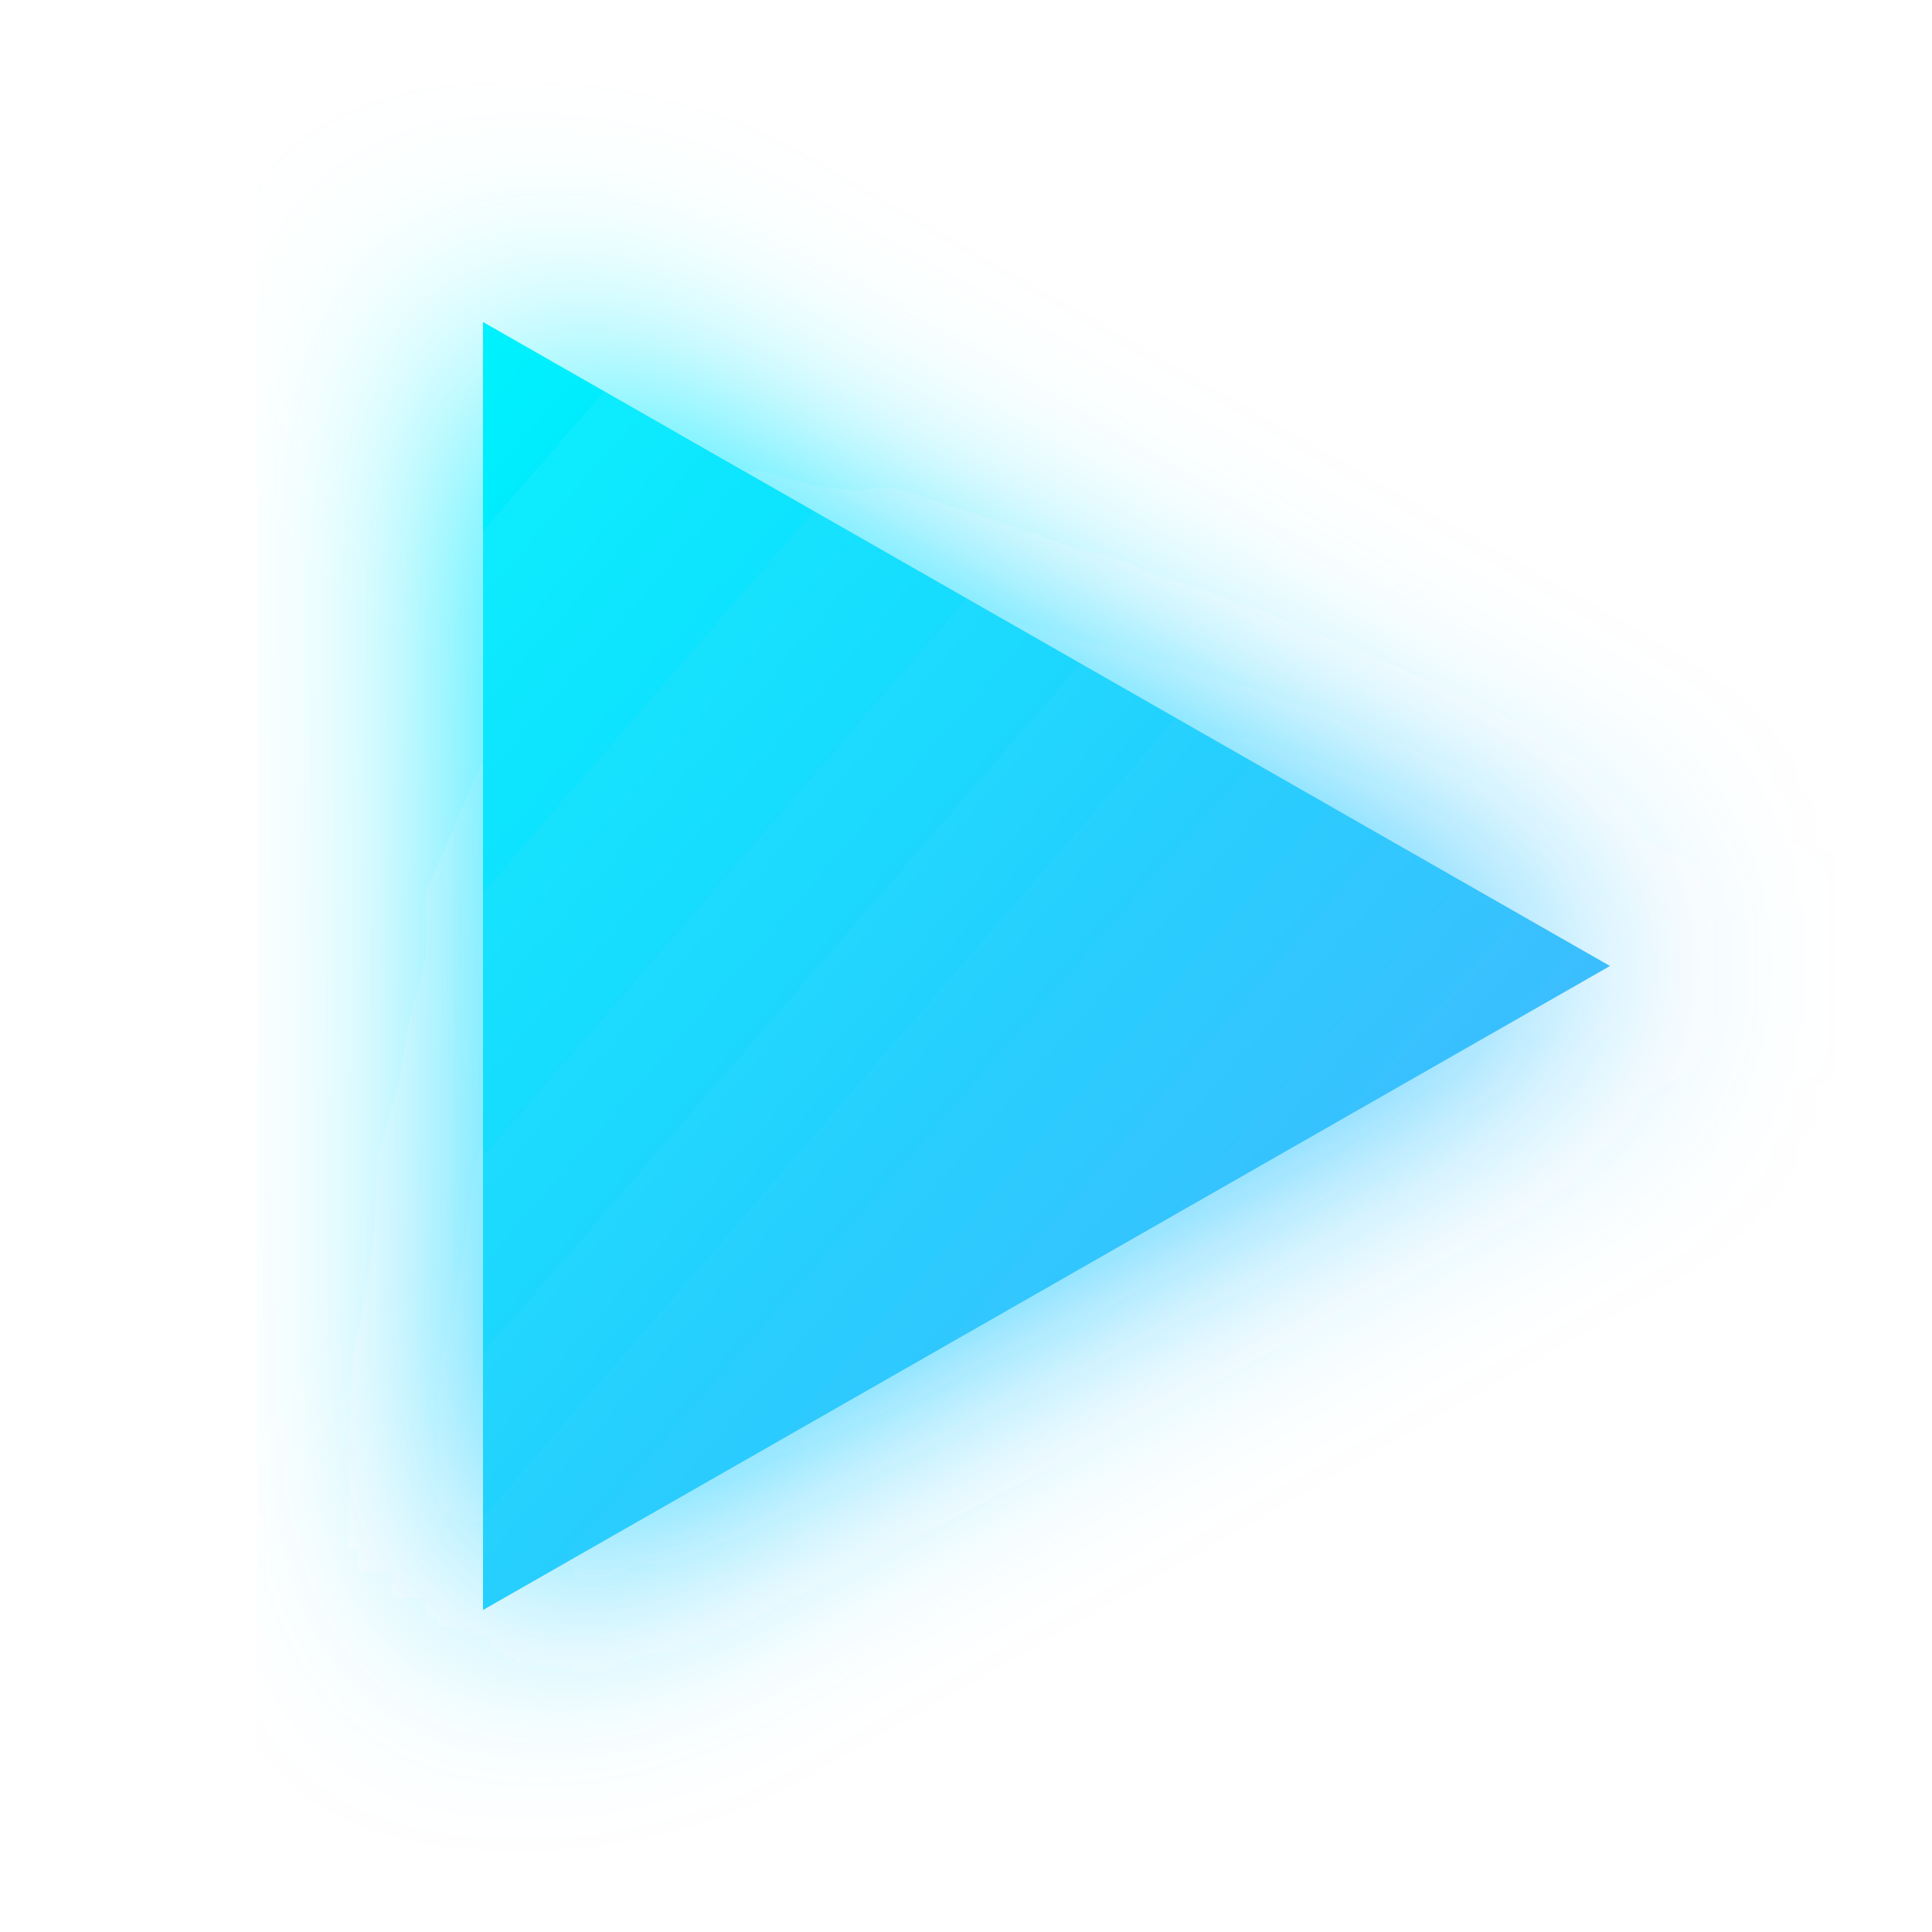
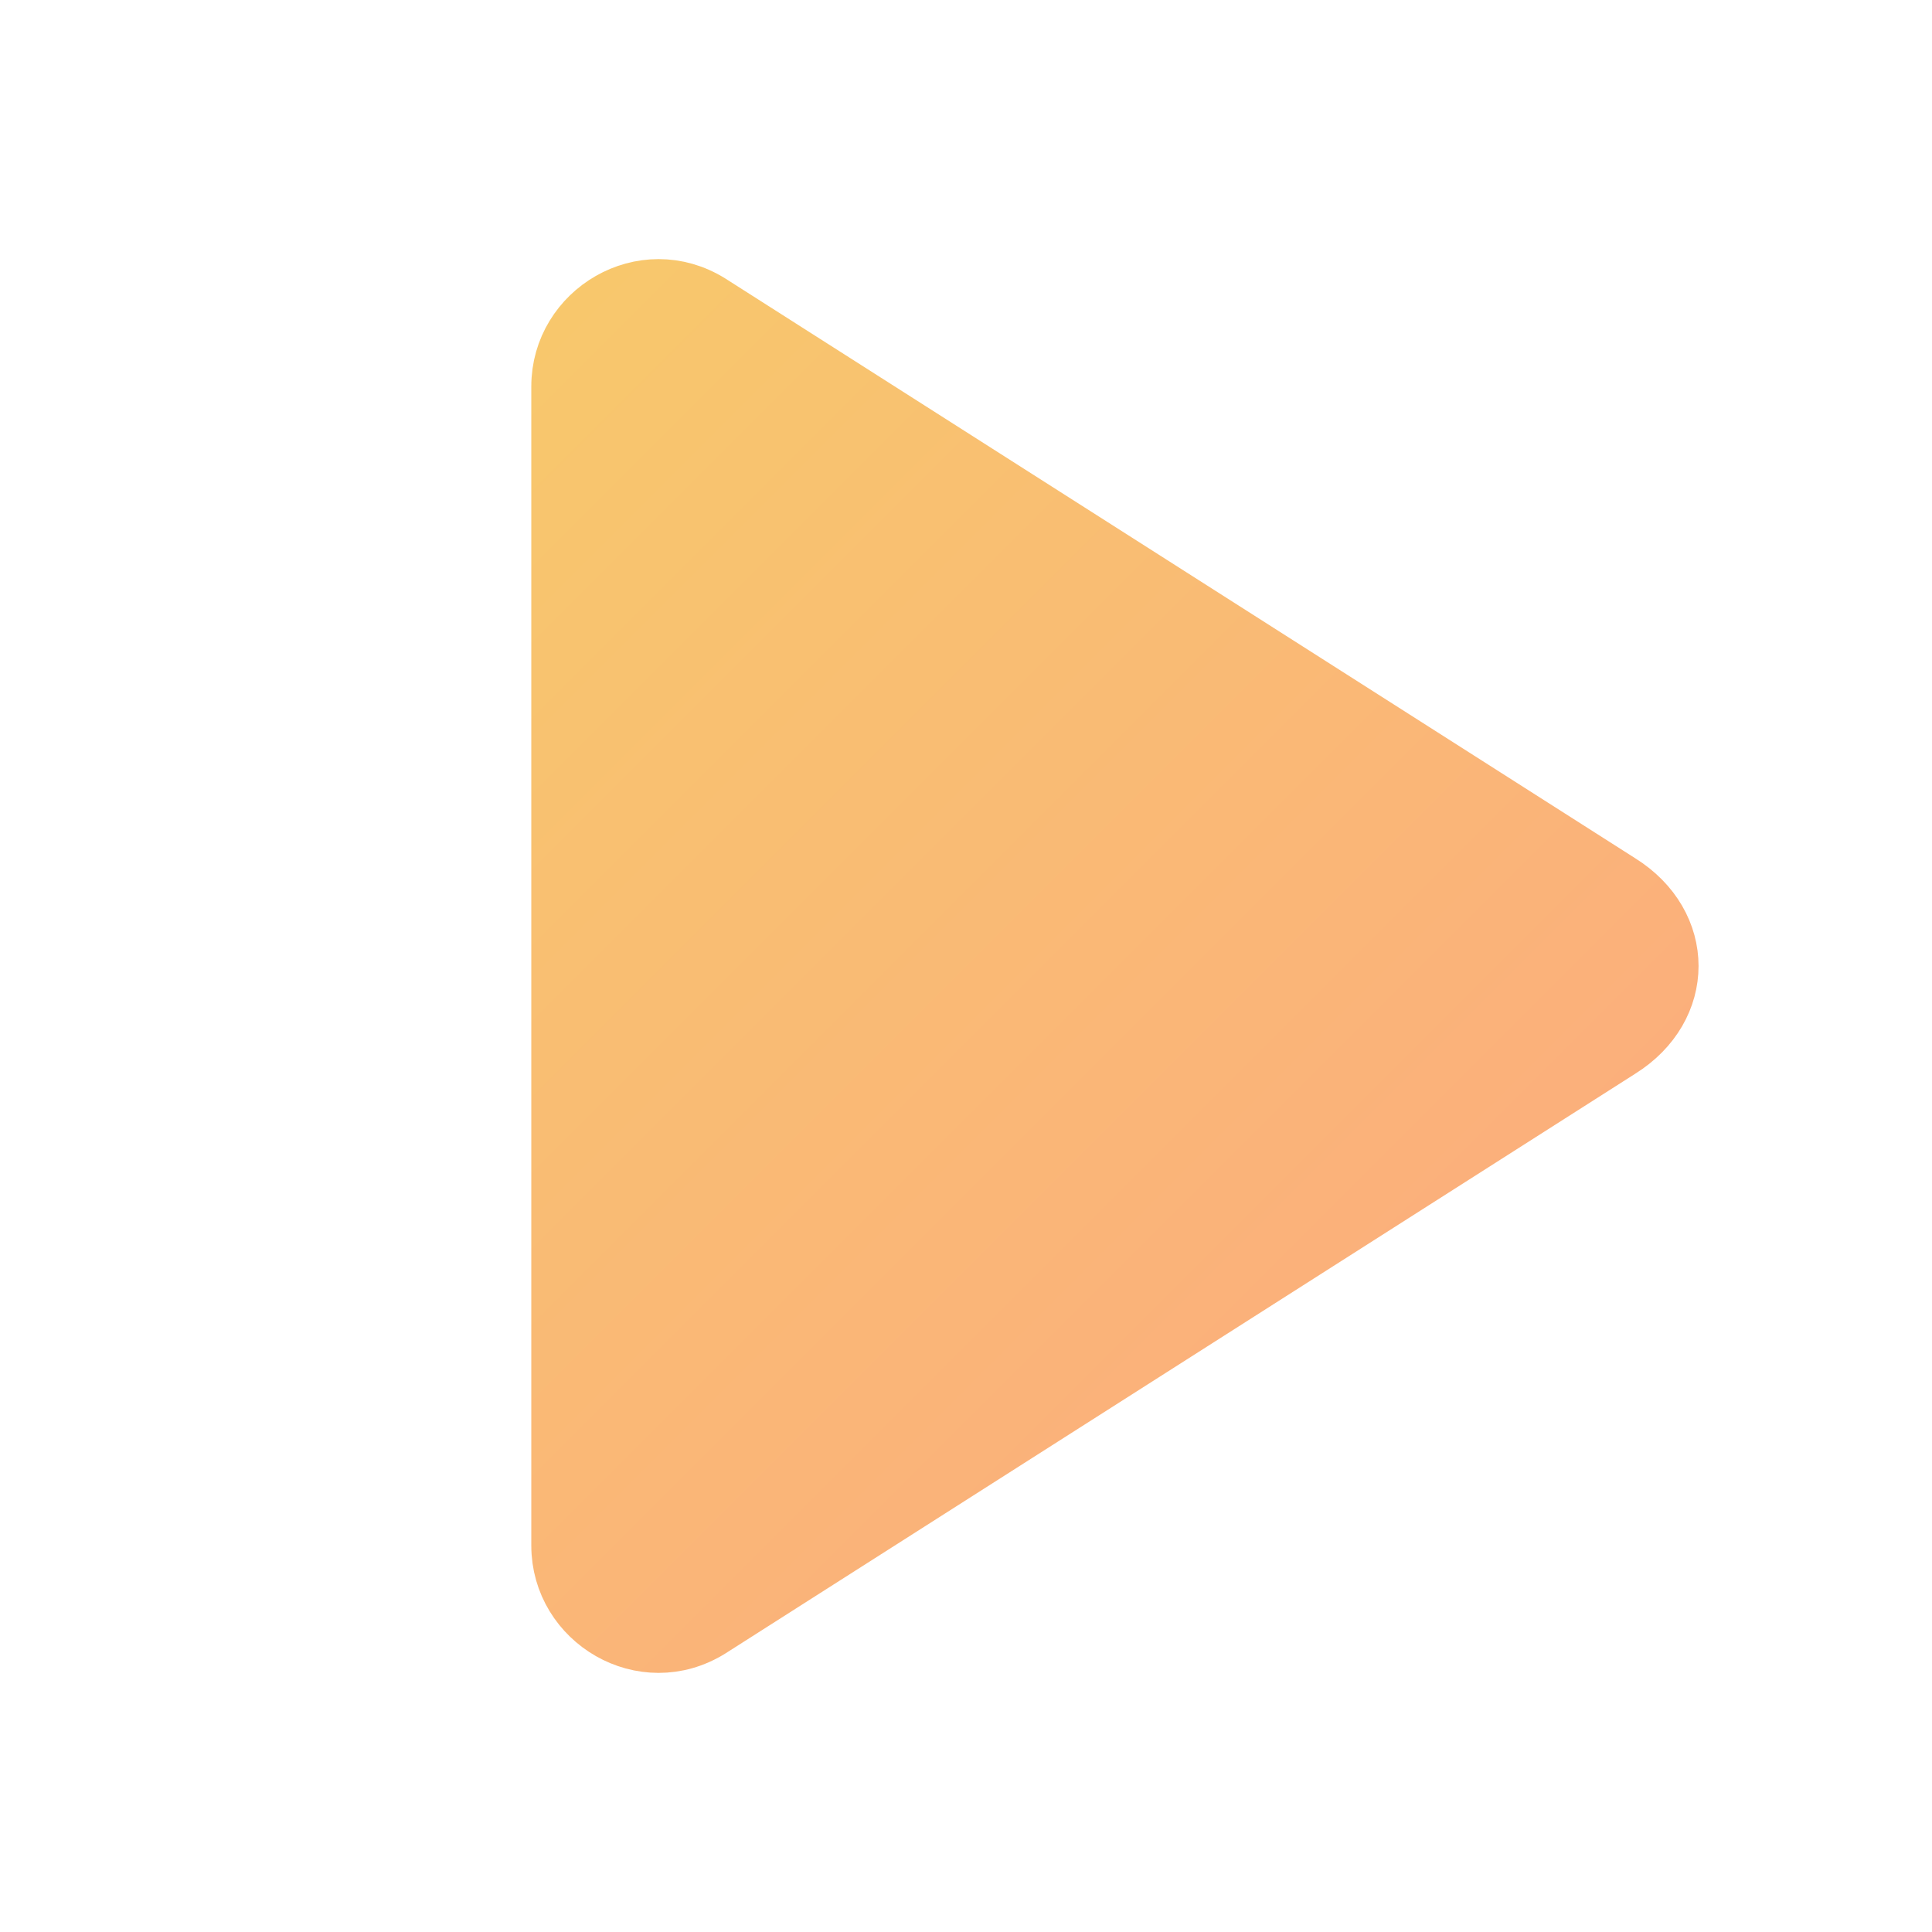
<svg xmlns="http://www.w3.org/2000/svg" viewBox="0 0 24 24" width="24" height="24">
  <defs>
-     <linearGradient id="cyanGrad" x1="0%" y1="0%" x2="100%" y2="100%">
-       <stop offset="0%" stop-color="#00F2FE" />
-       <stop offset="100%" stop-color="#4FACFE" />
+     <linearGradient id="amberGrad" gradientUnits="userSpaceOnUse" x1="0" y1="0" x2="24" y2="24">
+       <stop offset="0%" stop-color="#F6D365" />
+       <stop offset="100%" stop-color="#FDA085" />
    </linearGradient>
-     <filter id="glow" x="-20%" y="-20%" width="140%" height="140%">
-       <feGaussianBlur stdDeviation="1.5" result="blur" />
-       <feMerge>
-         <feMergeNode in="blur" />
-         <feMergeNode in="SourceGraphic" />
-       </feMerge>
-     </filter>
  </defs>
-   <polygon points="6,4 20,12 6,20" fill="url(#cyanGrad)" filter="url(#glow)" />
+   <path d="M7 4.8 C7 3.9 8.0 3.3 8.8 3.8 L20.1 11.0 C20.9 11.5 20.9 12.5 20.1 13.0 L8.8 20.2 C8.0 20.7 7 20.1 7 19.2 Z" fill="url(#amberGrad)" stroke="url(#amberGrad)" stroke-width="0.8" stroke-linejoin="round" />
</svg>
